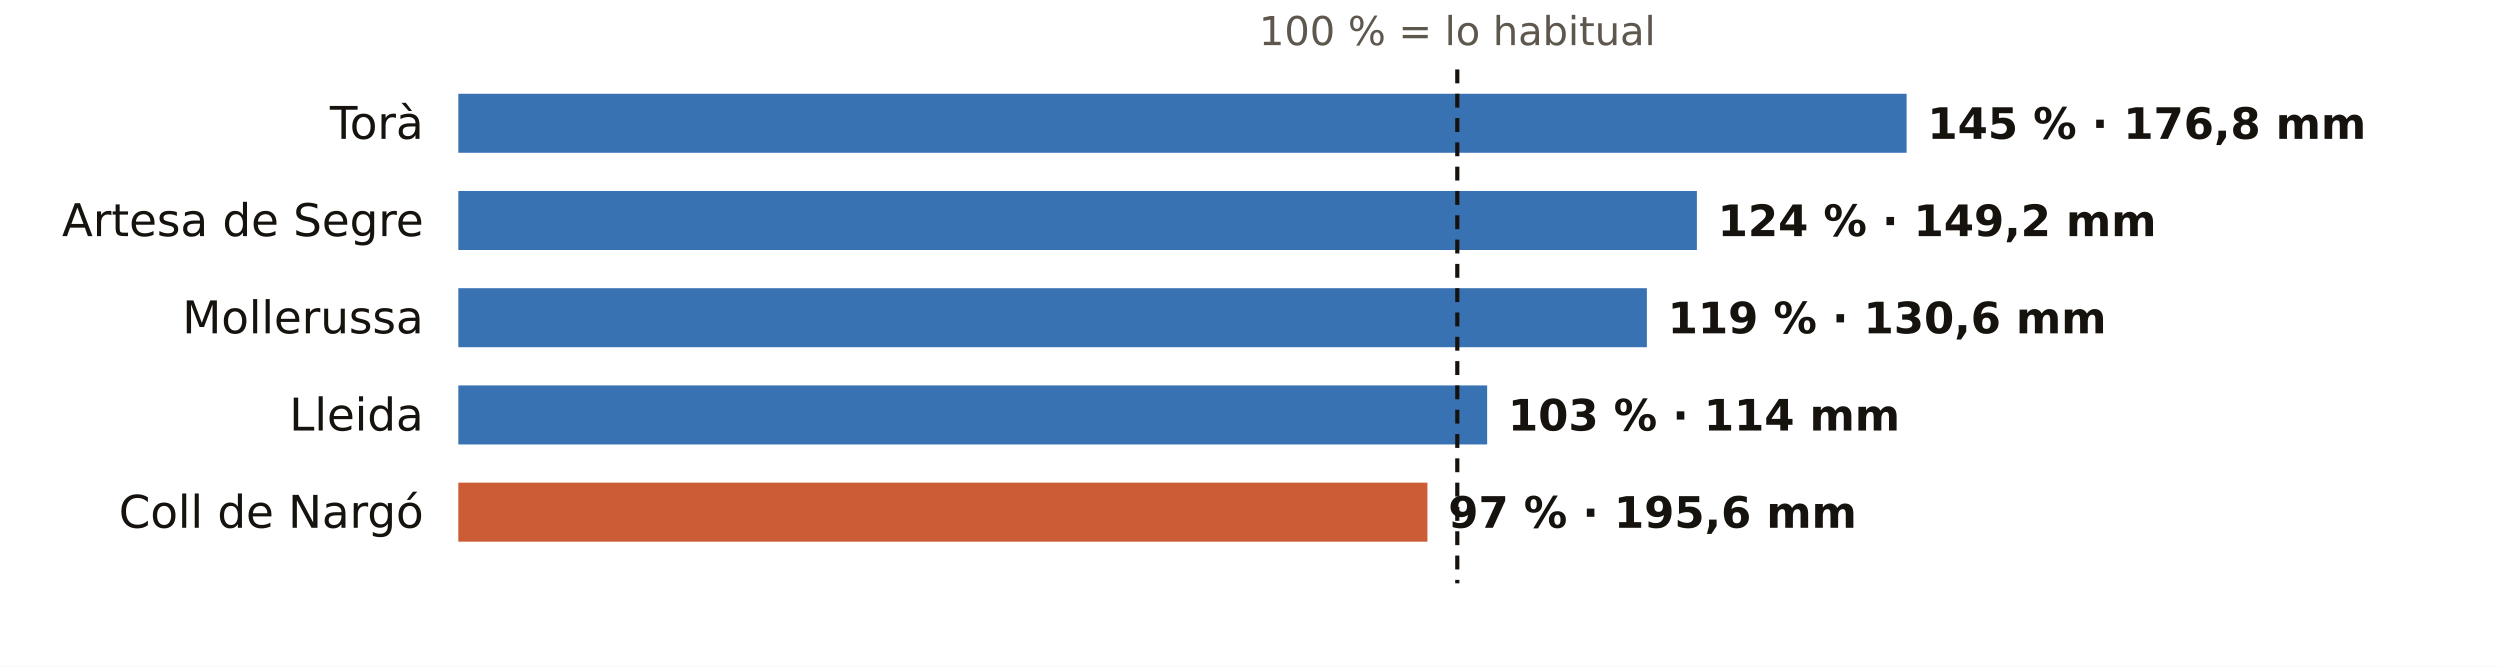
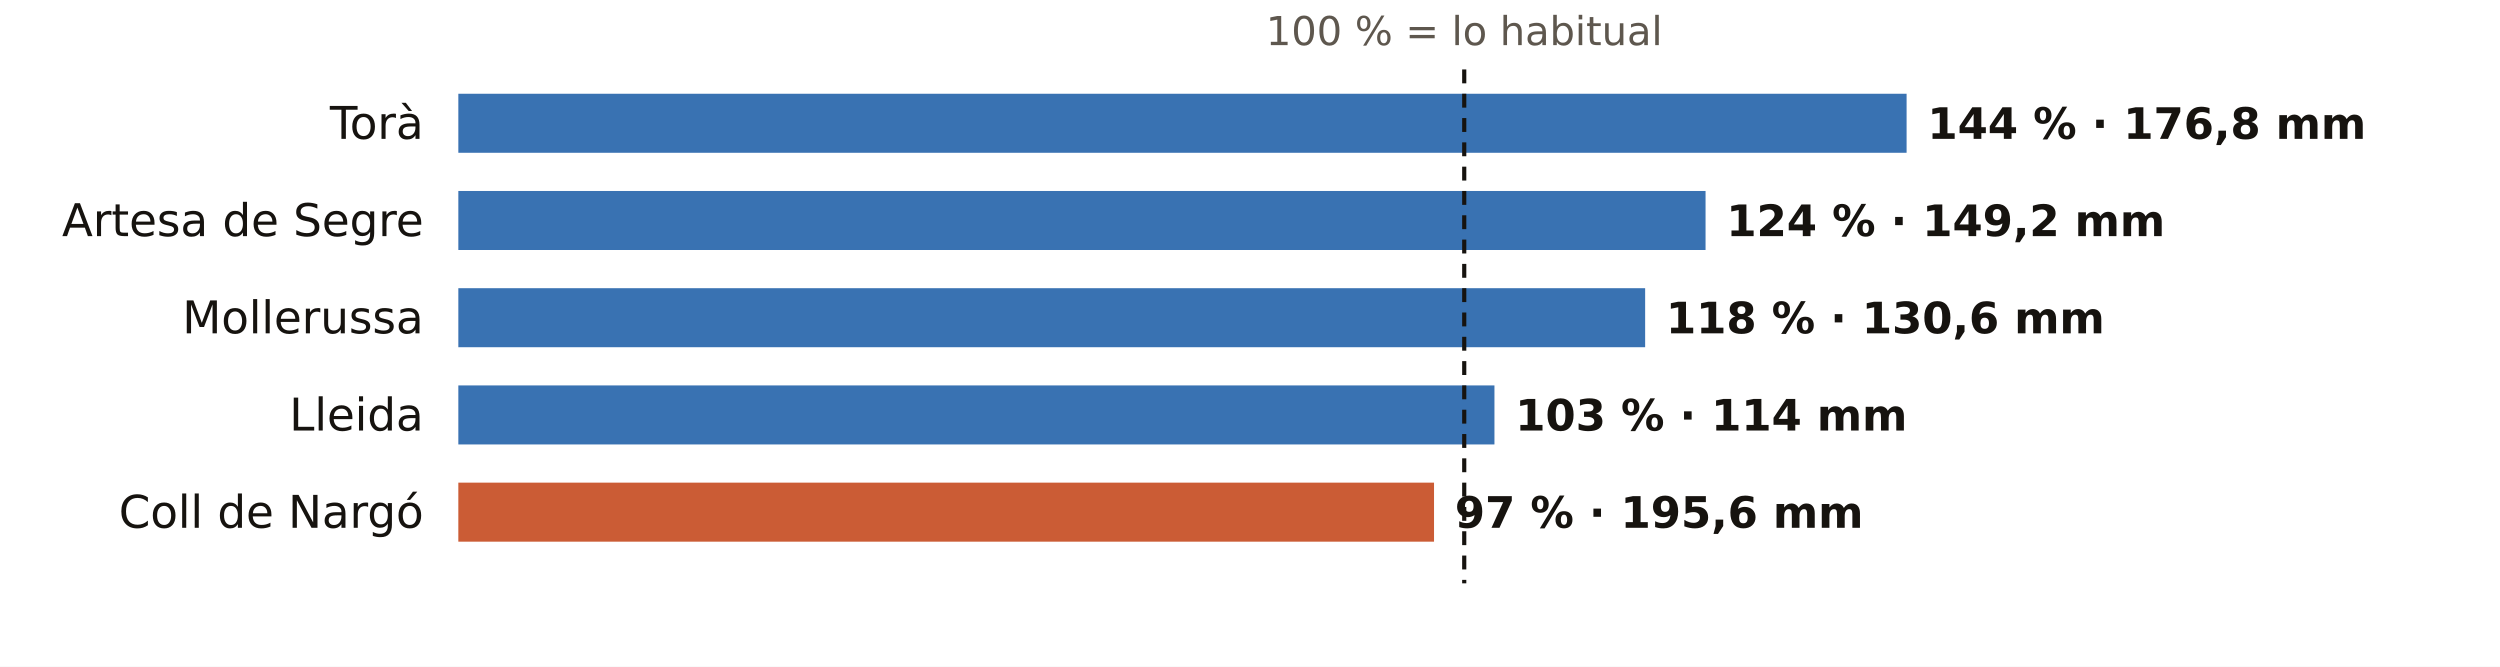
<svg xmlns="http://www.w3.org/2000/svg" viewBox="0 0 720 192" width="720" height="192" role="img" aria-label="El otoño en los pluviómetros de AEMET de Lleida: % de lo habitual">
  <rect width="720" height="192" fill="#FFFFFF" />
-   <text x="419.7" y="13.0" font-size="11.5" fill="#5E574E" text-anchor="middle" font-weight="400" font-family="Public Sans, DejaVu Sans, Arial, sans-serif">100 % = lo habitual</text>
+   <text x="421.7" y="13.0" font-size="11.5" fill="#5E574E" text-anchor="middle" font-weight="400" font-family="Public Sans, DejaVu Sans, Arial, sans-serif">100 % = lo habitual</text>
  <text x="122.0" y="40.0" font-size="13" fill="#16130F" text-anchor="end" font-weight="500" font-family="Public Sans, DejaVu Sans, Arial, sans-serif">Torà</text>
  <rect x="132" y="27" width="417.1" height="17" fill="#1F5FA8" opacity="0.88" />
-   <text x="555.1" y="40.0" font-size="12.5" fill="#16130F" text-anchor="start" font-weight="600" font-family="Public Sans, DejaVu Sans, Arial, sans-serif">145 % · 176,8 mm</text>
+   <text x="555.1" y="40.0" font-size="12.5" fill="#16130F" text-anchor="start" font-weight="600" font-family="Public Sans, DejaVu Sans, Arial, sans-serif">144 % · 176,8 mm</text>
  <text x="122.0" y="68.0" font-size="13" fill="#16130F" text-anchor="end" font-weight="500" font-family="Public Sans, DejaVu Sans, Arial, sans-serif">Artesa de Segre</text>
-   <rect x="132" y="55" width="356.7" height="17" fill="#1F5FA8" opacity="0.88" />
-   <text x="494.7" y="68.0" font-size="12.5" fill="#16130F" text-anchor="start" font-weight="600" font-family="Public Sans, DejaVu Sans, Arial, sans-serif">124 % · 149,2 mm</text>
+   <rect x="132" y="55" width="359.2" height="17" fill="#1F5FA8" opacity="0.88" />
+   <text x="497.2" y="68.0" font-size="12.5" fill="#16130F" text-anchor="start" font-weight="600" font-family="Public Sans, DejaVu Sans, Arial, sans-serif">124 % · 149,2 mm</text>
  <text x="122.0" y="96.0" font-size="13" fill="#16130F" text-anchor="end" font-weight="500" font-family="Public Sans, DejaVu Sans, Arial, sans-serif">Mollerussa</text>
-   <rect x="132" y="83" width="342.3" height="17" fill="#1F5FA8" opacity="0.88" />
-   <text x="480.3" y="96.0" font-size="12.5" fill="#16130F" text-anchor="start" font-weight="600" font-family="Public Sans, DejaVu Sans, Arial, sans-serif">119 % · 130,6 mm</text>
+   <rect x="132" y="83" width="341.8" height="17" fill="#1F5FA8" opacity="0.88" />
+   <text x="479.8" y="96.0" font-size="12.5" fill="#16130F" text-anchor="start" font-weight="600" font-family="Public Sans, DejaVu Sans, Arial, sans-serif">118 % · 130,6 mm</text>
  <text x="122.0" y="124.0" font-size="13" fill="#16130F" text-anchor="end" font-weight="500" font-family="Public Sans, DejaVu Sans, Arial, sans-serif">Lleida</text>
-   <rect x="132" y="111" width="296.3" height="17" fill="#1F5FA8" opacity="0.88" />
-   <text x="434.3" y="124.0" font-size="12.5" fill="#16130F" text-anchor="start" font-weight="600" font-family="Public Sans, DejaVu Sans, Arial, sans-serif">103 % · 114 mm</text>
+   <rect x="132" y="111" width="298.4" height="17" fill="#1F5FA8" opacity="0.88" />
+   <text x="436.4" y="124.0" font-size="12.5" fill="#16130F" text-anchor="start" font-weight="600" font-family="Public Sans, DejaVu Sans, Arial, sans-serif">103 % · 114 mm</text>
  <text x="122.0" y="152.0" font-size="13" fill="#16130F" text-anchor="end" font-weight="500" font-family="Public Sans, DejaVu Sans, Arial, sans-serif">Coll de Nargó</text>
-   <rect x="132" y="139" width="279.1" height="17" fill="#C4461A" opacity="0.88" />
-   <text x="417.1" y="152.0" font-size="12.5" fill="#16130F" text-anchor="start" font-weight="600" font-family="Public Sans, DejaVu Sans, Arial, sans-serif">97 % · 195,6 mm</text>
-   <line x1="419.7" x2="419.7" y1="20" y2="168" stroke="#16130F" stroke-width="1.2" stroke-dasharray="4 3" />
+   <rect x="132" y="139" width="281.0" height="17" fill="#C4461A" opacity="0.88" />
+   <text x="419.0" y="152.0" font-size="12.5" fill="#16130F" text-anchor="start" font-weight="600" font-family="Public Sans, DejaVu Sans, Arial, sans-serif">97 % · 195,6 mm</text>
+   <line x1="421.7" x2="421.7" y1="20" y2="168" stroke="#16130F" stroke-width="1.2" stroke-dasharray="4 3" />
</svg>
